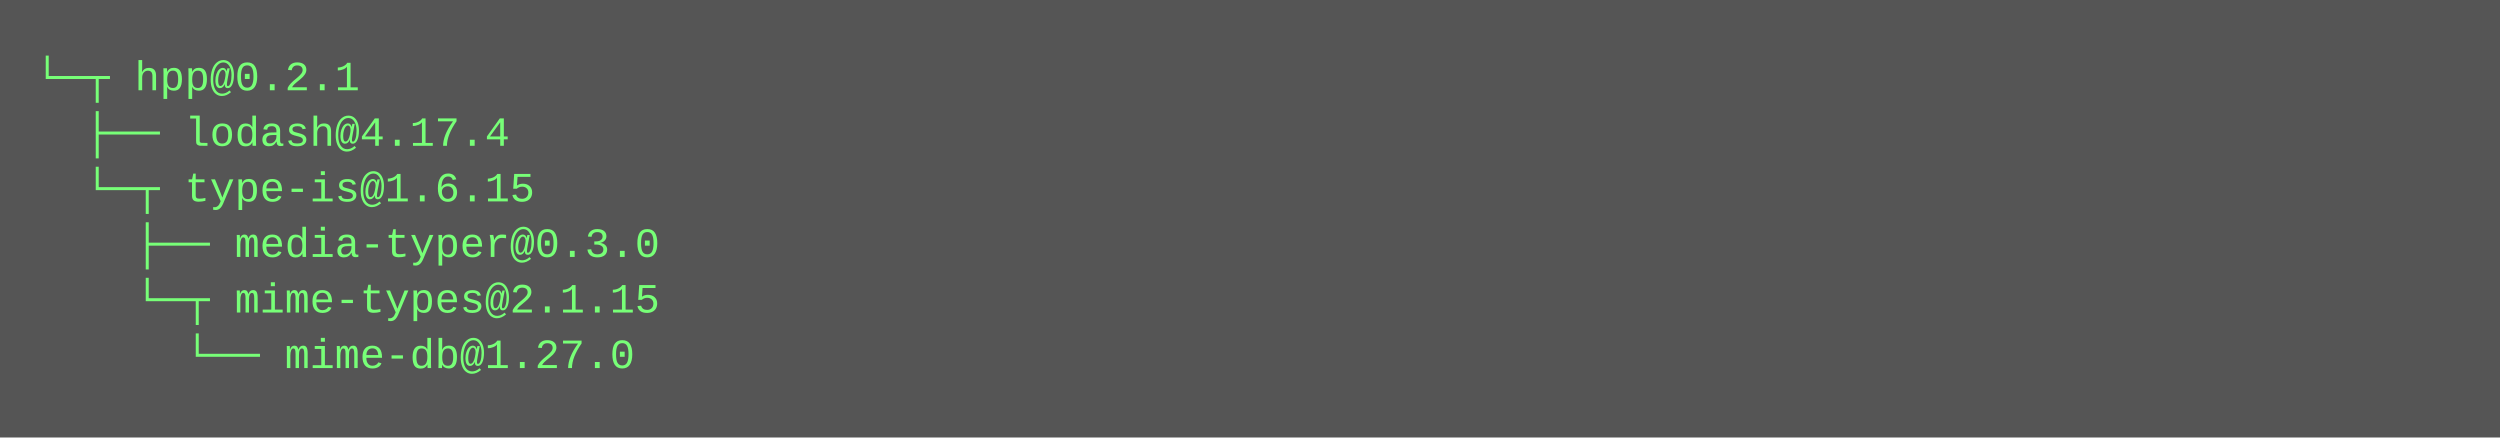
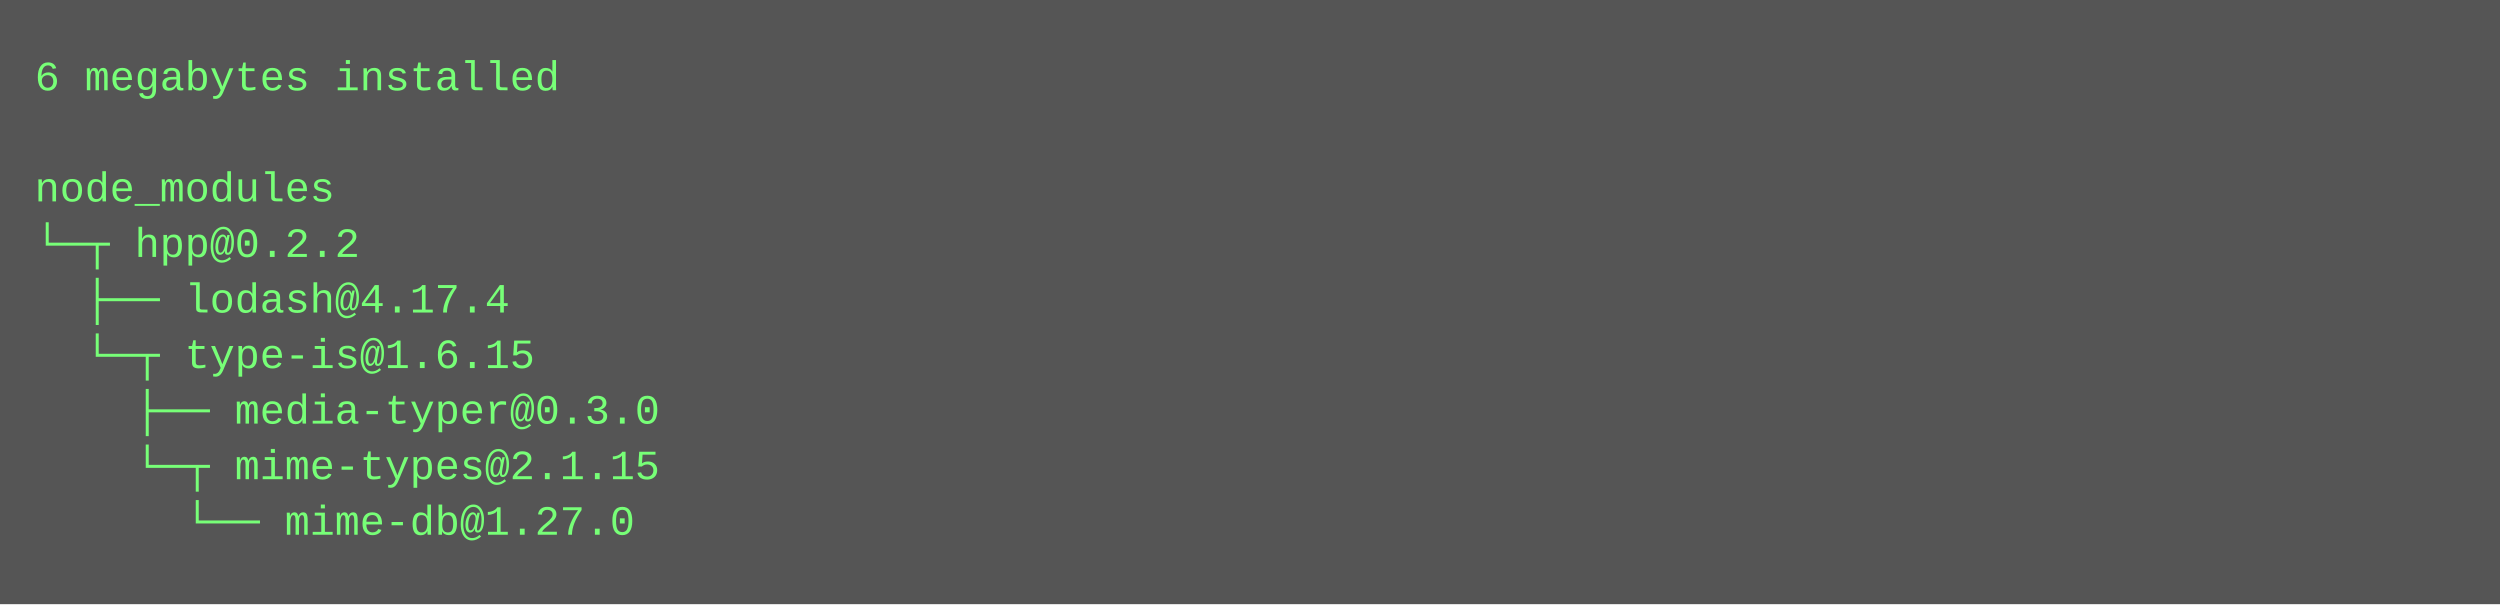
- <svg xmlns="http://www.w3.org/2000/svg" height="126" width="720">
-   <rect height="126" fill="#555" width="720" />
+ <svg xmlns="http://www.w3.org/2000/svg" height="174" width="720">
+   <rect height="174" fill="#555" width="720" />
  <text fill="#7f7" font-family="Courier New" font-size="12" xml:space="preserve">
-     <tspan x="10" y="26">└─┬ hpp@0.2.1 </tspan>
-     <tspan x="10" y="42">  ├── lodash@4.17.4 </tspan>
-     <tspan x="10" y="58">  └─┬ type-is@1.6.15 </tspan>
-     <tspan x="10" y="74">    ├── media-typer@0.3.0 </tspan>
-     <tspan x="10" y="90">    └─┬ mime-types@2.1.15 </tspan>
-     <tspan x="10" y="106">      └── mime-db@1.27.0</tspan>
+     <tspan x="10" y="26">6 megabytes installed</tspan>
+     <tspan x="10" y="42" />
+     <tspan x="10" y="58">node_modules</tspan>
+     <tspan x="10" y="74">└─┬ hpp@0.2.2 </tspan>
+     <tspan x="10" y="90">  ├── lodash@4.17.4 </tspan>
+     <tspan x="10" y="106">  └─┬ type-is@1.6.15 </tspan>
+     <tspan x="10" y="122">    ├── media-typer@0.3.0 </tspan>
+     <tspan x="10" y="138">    └─┬ mime-types@2.1.15 </tspan>
+     <tspan x="10" y="154">      └── mime-db@1.27.0</tspan>
  </text>
</svg>
